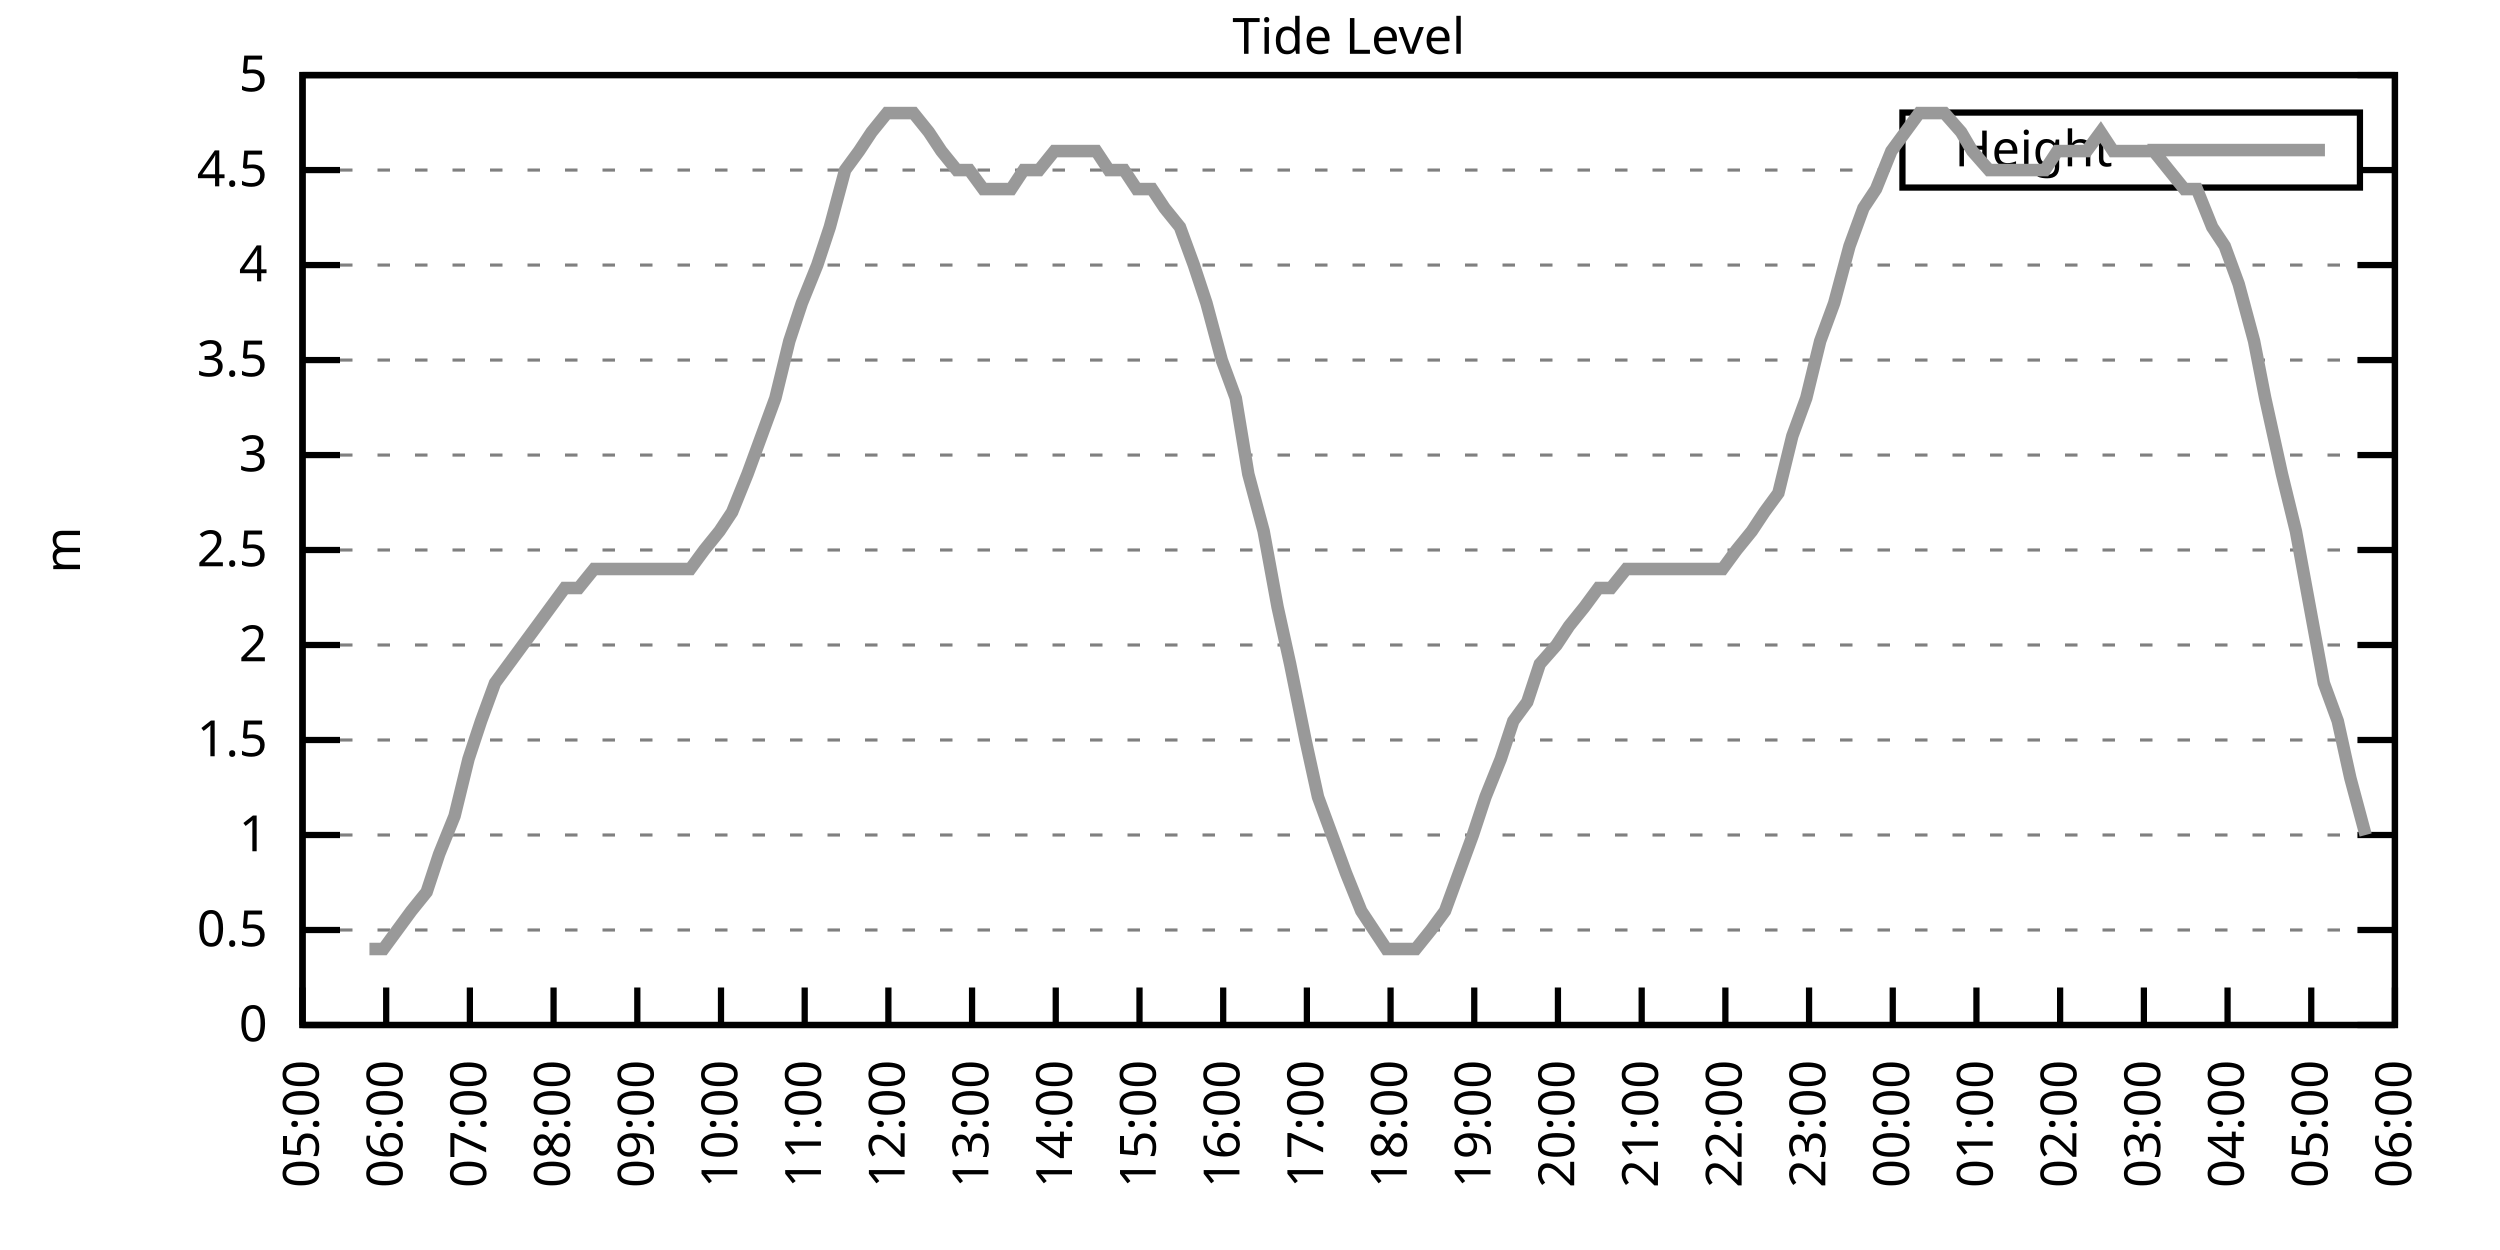
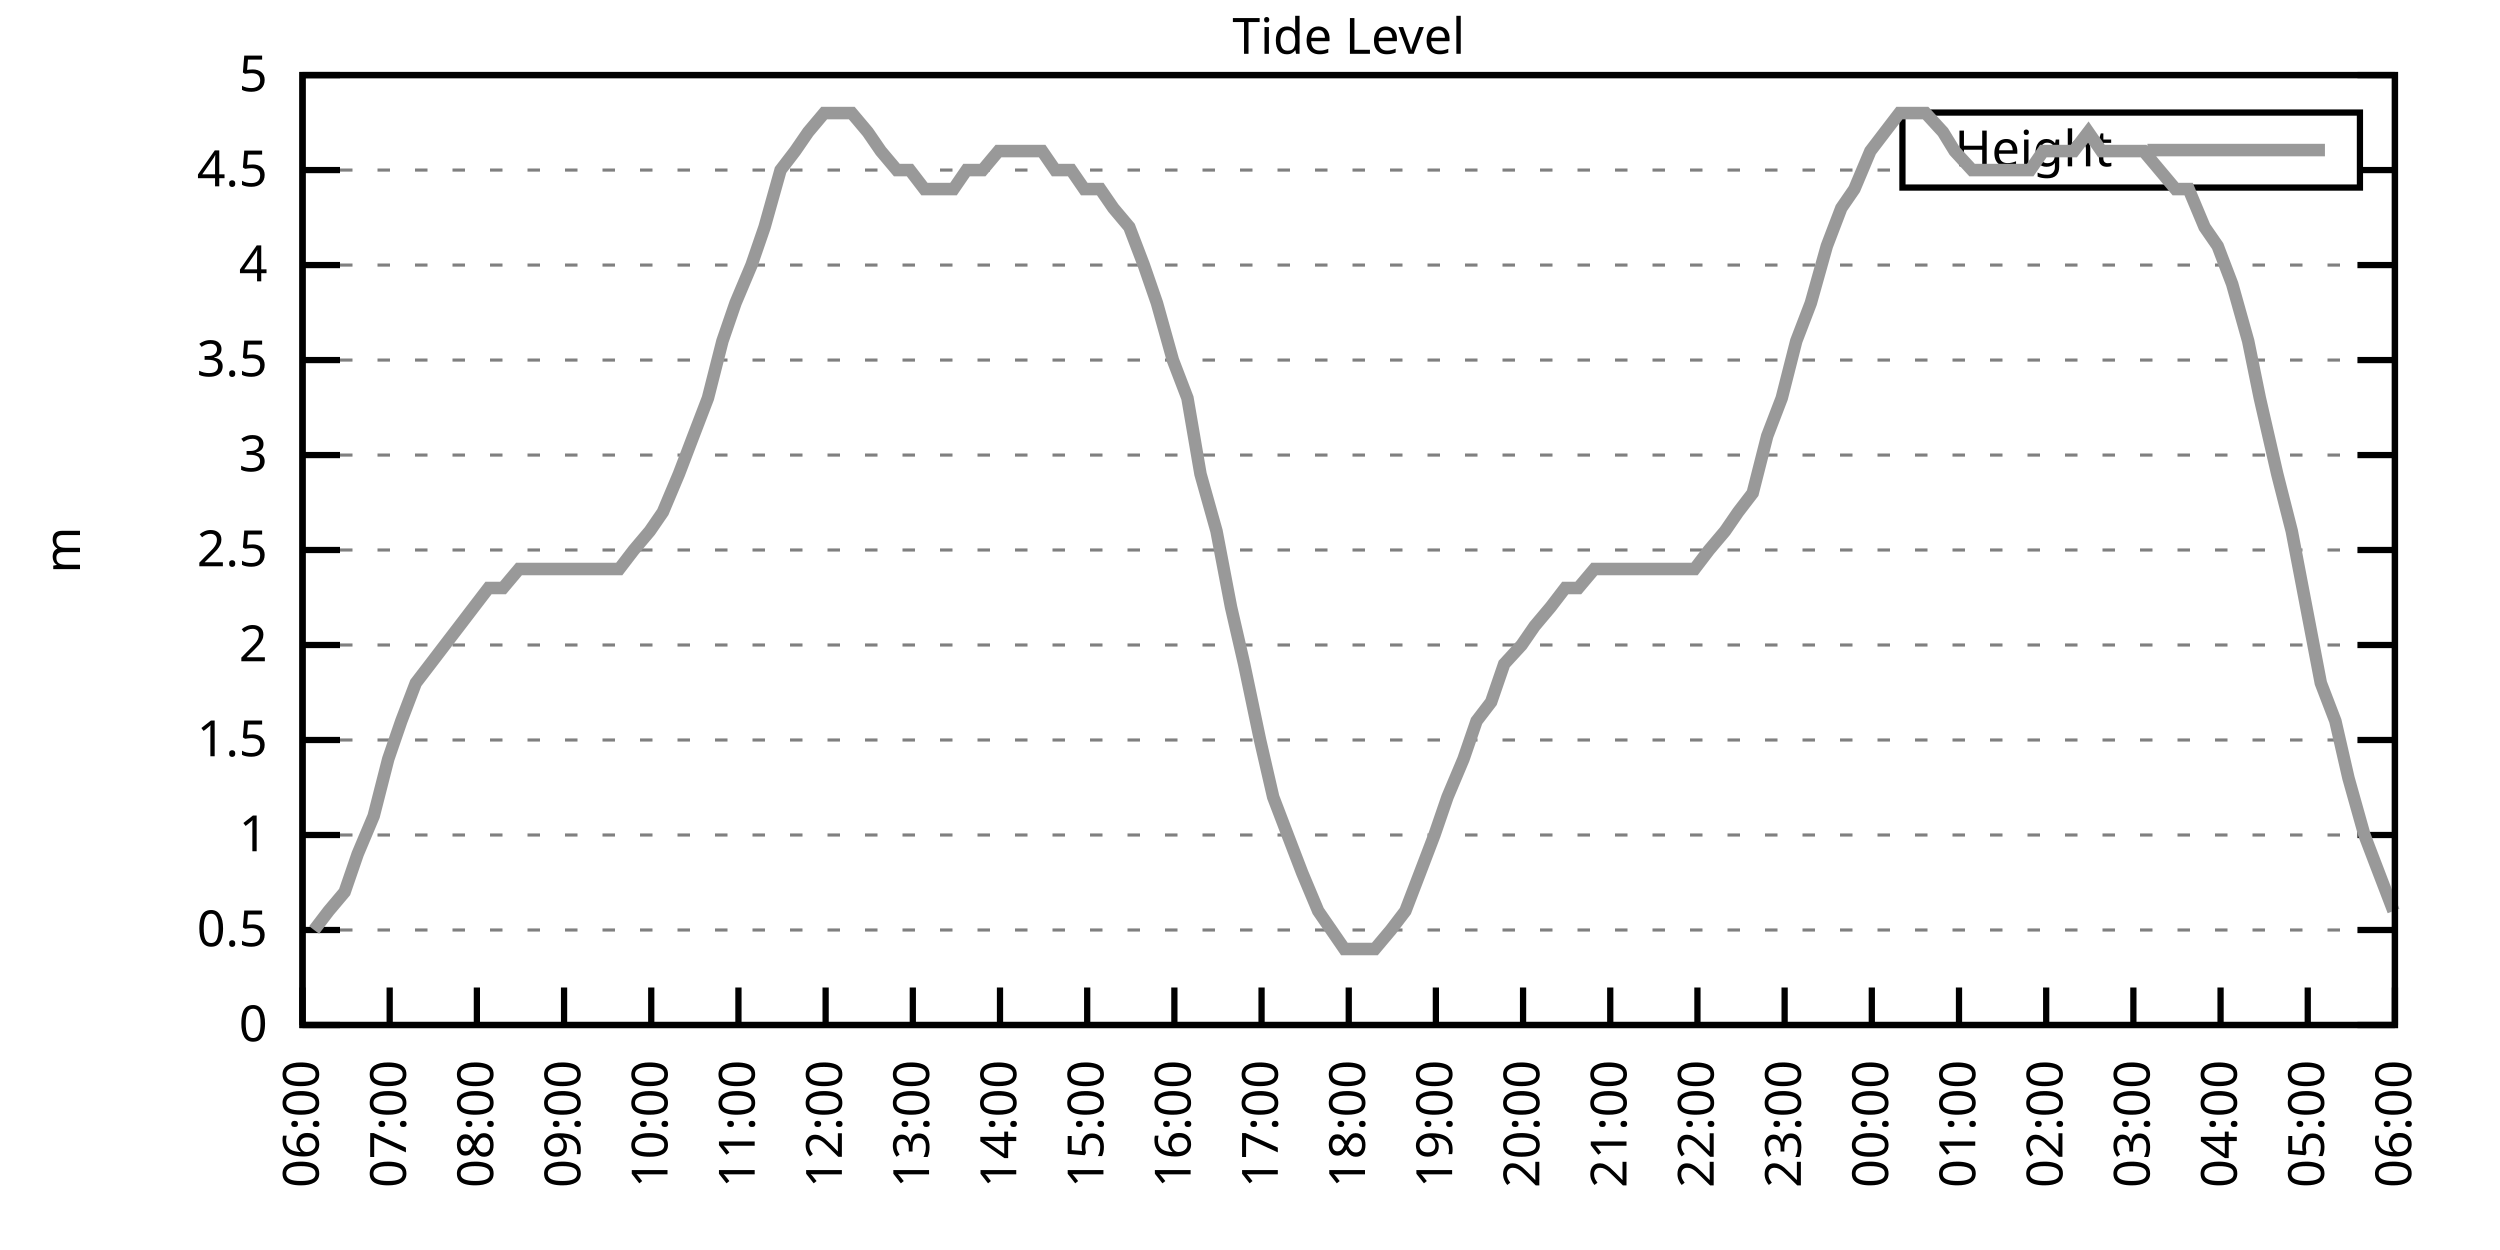
<svg xmlns="http://www.w3.org/2000/svg" xmlns:xlink="http://www.w3.org/1999/xlink" width="400" height="200" viewBox="0 0 400 200">
  <g id="gnuplot_canvas">
    <rect x="0" y="0" width="400" height="200" fill="none" />
    <defs>
      <circle id="gpDot" r="0.5" stroke-width="0.5" stroke="currentColor" />
      <path id="gpPt0" stroke-width="0.333" stroke="currentColor" d="M-1,0 h2 M0,-1 v2" />
      <path id="gpPt1" stroke-width="0.333" stroke="currentColor" d="M-1,-1 L1,1 M1,-1 L-1,1" />
      <path id="gpPt2" stroke-width="0.333" stroke="currentColor" d="M-1,0 L1,0 M0,-1 L0,1 M-1,-1 L1,1 M-1,1 L1,-1" />
      <rect id="gpPt3" stroke-width="0.333" stroke="currentColor" x="-1" y="-1" width="2" height="2" />
      <rect id="gpPt4" stroke-width="0.333" stroke="currentColor" fill="currentColor" x="-1" y="-1" width="2" height="2" />
      <circle id="gpPt5" stroke-width="0.333" stroke="currentColor" cx="0" cy="0" r="1" />
      <use xlink:href="#gpPt5" id="gpPt6" fill="currentColor" stroke="none" />
      <path id="gpPt7" stroke-width="0.333" stroke="currentColor" d="M0,-1.33 L-1.33,0.67 L1.33,0.67 z" />
      <use xlink:href="#gpPt7" id="gpPt8" fill="currentColor" stroke="none" />
      <use xlink:href="#gpPt7" id="gpPt9" stroke="currentColor" transform="rotate(180)" />
      <use xlink:href="#gpPt9" id="gpPt10" fill="currentColor" stroke="none" />
      <use xlink:href="#gpPt3" id="gpPt11" stroke="currentColor" transform="rotate(45)" />
      <use xlink:href="#gpPt11" id="gpPt12" fill="currentColor" stroke="none" />
      <path id="gpPt13" stroke-width="0.333" stroke="currentColor" d="M0,1.330 L1.265,0.411 L0.782,-1.067 L-0.782,-1.076 L-1.265,0.411 z" />
      <use xlink:href="#gpPt13" id="gpPt14" fill="currentColor" stroke="none" />
      <filter id="textbox" filterUnits="objectBoundingBox" x="0" y="0" height="1" width="1">
        <feFlood flood-color="white" flood-opacity="1" result="bgnd" />
        <feComposite in="SourceGraphic" in2="bgnd" operator="atop" />
      </filter>
      <filter id="greybox" filterUnits="objectBoundingBox" x="0" y="0" height="1" width="1">
        <feFlood flood-color="lightgrey" flood-opacity="1" result="grey" />
        <feComposite in="SourceGraphic" in2="grey" operator="atop" />
      </filter>
    </defs>
    <g fill="none" color="white" stroke="currentColor" stroke-width="1.00" stroke-linecap="butt" stroke-linejoin="miter">
</g>
    <g fill="none" color="black" stroke="currentColor" stroke-width="1.00" stroke-linecap="butt" stroke-linejoin="miter">
      <g stroke="none" shape-rendering="crispEdges">
        <polygon fill="rgb(255, 255, 255)" points="48.40,164.00 383.18,164.00 383.18,12.02 48.40,12.02 " />
      </g>
    </g>
    <g fill="none" color="black" stroke="currentColor" stroke-width="1.00" stroke-linecap="butt" stroke-linejoin="miter">
</g>
    <g fill="none" color="black" stroke="black" stroke-width="0.50" stroke-linecap="butt" stroke-linejoin="miter">
</g>
    <g fill="none" color="gray" stroke="currentColor" stroke-width="0.50" stroke-linecap="butt" stroke-linejoin="miter">
      <path stroke="gray" stroke-dasharray="2,4" class="gridline" d="M48.40,164.00 L383.19,164.00  " />
    </g>
    <g fill="none" color="gray" stroke="gray" stroke-width="1.00" stroke-linecap="butt" stroke-linejoin="miter">
</g>
    <g fill="none" color="black" stroke="currentColor" stroke-width="1.00" stroke-linecap="butt" stroke-linejoin="miter">
      <path stroke="black" d="M48.40,164.00 L54.40,164.00 M383.19,164.00 L377.19,164.00  " />
      <g transform="translate(42.80,166.60)" stroke="none" fill="black" font-family="Sans" font-size="8.00" text-anchor="end">
        <text>
          <tspan font-family="Sans"> 0</tspan>
        </text>
      </g>
    </g>
    <g fill="none" color="black" stroke="currentColor" stroke-width="1.00" stroke-linecap="butt" stroke-linejoin="miter">
</g>
    <g fill="none" color="black" stroke="black" stroke-width="0.50" stroke-linecap="butt" stroke-linejoin="miter">
</g>
    <g fill="none" color="gray" stroke="currentColor" stroke-width="0.50" stroke-linecap="butt" stroke-linejoin="miter">
      <path stroke="gray" stroke-dasharray="2,4" class="gridline" d="M48.40,148.80 L383.19,148.80  " />
    </g>
    <g fill="none" color="gray" stroke="gray" stroke-width="1.00" stroke-linecap="butt" stroke-linejoin="miter">
</g>
    <g fill="none" color="black" stroke="currentColor" stroke-width="1.00" stroke-linecap="butt" stroke-linejoin="miter">
      <path stroke="black" d="M48.40,148.80 L54.40,148.80 M383.19,148.80 L377.19,148.80  " />
      <g transform="translate(42.80,151.40)" stroke="none" fill="black" font-family="Sans" font-size="8.00" text-anchor="end">
        <text>
          <tspan font-family="Sans"> 0.5</tspan>
        </text>
      </g>
    </g>
    <g fill="none" color="black" stroke="currentColor" stroke-width="1.00" stroke-linecap="butt" stroke-linejoin="miter">
</g>
    <g fill="none" color="black" stroke="black" stroke-width="0.50" stroke-linecap="butt" stroke-linejoin="miter">
</g>
    <g fill="none" color="gray" stroke="currentColor" stroke-width="0.50" stroke-linecap="butt" stroke-linejoin="miter">
      <path stroke="gray" stroke-dasharray="2,4" class="gridline" d="M48.40,133.60 L383.19,133.60  " />
    </g>
    <g fill="none" color="gray" stroke="gray" stroke-width="1.00" stroke-linecap="butt" stroke-linejoin="miter">
</g>
    <g fill="none" color="black" stroke="currentColor" stroke-width="1.00" stroke-linecap="butt" stroke-linejoin="miter">
      <path stroke="black" d="M48.40,133.60 L54.40,133.60 M383.19,133.60 L377.19,133.60  " />
      <g transform="translate(42.80,136.20)" stroke="none" fill="black" font-family="Sans" font-size="8.00" text-anchor="end">
        <text>
          <tspan font-family="Sans"> 1</tspan>
        </text>
      </g>
    </g>
    <g fill="none" color="black" stroke="currentColor" stroke-width="1.00" stroke-linecap="butt" stroke-linejoin="miter">
</g>
    <g fill="none" color="black" stroke="black" stroke-width="0.50" stroke-linecap="butt" stroke-linejoin="miter">
</g>
    <g fill="none" color="gray" stroke="currentColor" stroke-width="0.50" stroke-linecap="butt" stroke-linejoin="miter">
      <path stroke="gray" stroke-dasharray="2,4" class="gridline" d="M48.40,118.40 L383.19,118.40  " />
    </g>
    <g fill="none" color="gray" stroke="gray" stroke-width="1.00" stroke-linecap="butt" stroke-linejoin="miter">
</g>
    <g fill="none" color="black" stroke="currentColor" stroke-width="1.00" stroke-linecap="butt" stroke-linejoin="miter">
      <path stroke="black" d="M48.40,118.40 L54.40,118.40 M383.19,118.40 L377.19,118.40  " />
      <g transform="translate(42.80,121.00)" stroke="none" fill="black" font-family="Sans" font-size="8.00" text-anchor="end">
        <text>
          <tspan font-family="Sans"> 1.5</tspan>
        </text>
      </g>
    </g>
    <g fill="none" color="black" stroke="currentColor" stroke-width="1.00" stroke-linecap="butt" stroke-linejoin="miter">
</g>
    <g fill="none" color="black" stroke="black" stroke-width="0.50" stroke-linecap="butt" stroke-linejoin="miter">
</g>
    <g fill="none" color="gray" stroke="currentColor" stroke-width="0.50" stroke-linecap="butt" stroke-linejoin="miter">
      <path stroke="gray" stroke-dasharray="2,4" class="gridline" d="M48.40,103.20 L383.19,103.20  " />
    </g>
    <g fill="none" color="gray" stroke="gray" stroke-width="1.00" stroke-linecap="butt" stroke-linejoin="miter">
</g>
    <g fill="none" color="black" stroke="currentColor" stroke-width="1.00" stroke-linecap="butt" stroke-linejoin="miter">
      <path stroke="black" d="M48.40,103.20 L54.40,103.20 M383.19,103.20 L377.19,103.20  " />
      <g transform="translate(42.80,105.80)" stroke="none" fill="black" font-family="Sans" font-size="8.00" text-anchor="end">
        <text>
          <tspan font-family="Sans"> 2</tspan>
        </text>
      </g>
    </g>
    <g fill="none" color="black" stroke="currentColor" stroke-width="1.00" stroke-linecap="butt" stroke-linejoin="miter">
</g>
    <g fill="none" color="black" stroke="black" stroke-width="0.50" stroke-linecap="butt" stroke-linejoin="miter">
</g>
    <g fill="none" color="gray" stroke="currentColor" stroke-width="0.50" stroke-linecap="butt" stroke-linejoin="miter">
      <path stroke="gray" stroke-dasharray="2,4" class="gridline" d="M48.40,88.00 L383.19,88.00  " />
    </g>
    <g fill="none" color="gray" stroke="gray" stroke-width="1.00" stroke-linecap="butt" stroke-linejoin="miter">
</g>
    <g fill="none" color="black" stroke="currentColor" stroke-width="1.00" stroke-linecap="butt" stroke-linejoin="miter">
      <path stroke="black" d="M48.40,88.00 L54.40,88.00 M383.19,88.00 L377.19,88.00  " />
      <g transform="translate(42.80,90.60)" stroke="none" fill="black" font-family="Sans" font-size="8.00" text-anchor="end">
        <text>
          <tspan font-family="Sans"> 2.5</tspan>
        </text>
      </g>
    </g>
    <g fill="none" color="black" stroke="currentColor" stroke-width="1.00" stroke-linecap="butt" stroke-linejoin="miter">
</g>
    <g fill="none" color="black" stroke="black" stroke-width="0.50" stroke-linecap="butt" stroke-linejoin="miter">
</g>
    <g fill="none" color="gray" stroke="currentColor" stroke-width="0.50" stroke-linecap="butt" stroke-linejoin="miter">
      <path stroke="gray" stroke-dasharray="2,4" class="gridline" d="M48.40,72.81 L383.19,72.81  " />
    </g>
    <g fill="none" color="gray" stroke="gray" stroke-width="1.00" stroke-linecap="butt" stroke-linejoin="miter">
</g>
    <g fill="none" color="black" stroke="currentColor" stroke-width="1.00" stroke-linecap="butt" stroke-linejoin="miter">
      <path stroke="black" d="M48.40,72.81 L54.40,72.81 M383.19,72.81 L377.19,72.81  " />
      <g transform="translate(42.80,75.41)" stroke="none" fill="black" font-family="Sans" font-size="8.00" text-anchor="end">
        <text>
          <tspan font-family="Sans"> 3</tspan>
        </text>
      </g>
    </g>
    <g fill="none" color="black" stroke="currentColor" stroke-width="1.00" stroke-linecap="butt" stroke-linejoin="miter">
</g>
    <g fill="none" color="black" stroke="black" stroke-width="0.50" stroke-linecap="butt" stroke-linejoin="miter">
</g>
    <g fill="none" color="gray" stroke="currentColor" stroke-width="0.50" stroke-linecap="butt" stroke-linejoin="miter">
      <path stroke="gray" stroke-dasharray="2,4" class="gridline" d="M48.40,57.61 L383.19,57.61  " />
    </g>
    <g fill="none" color="gray" stroke="gray" stroke-width="1.00" stroke-linecap="butt" stroke-linejoin="miter">
</g>
    <g fill="none" color="black" stroke="currentColor" stroke-width="1.00" stroke-linecap="butt" stroke-linejoin="miter">
      <path stroke="black" d="M48.40,57.61 L54.40,57.61 M383.19,57.61 L377.19,57.61  " />
      <g transform="translate(42.80,60.21)" stroke="none" fill="black" font-family="Sans" font-size="8.00" text-anchor="end">
        <text>
          <tspan font-family="Sans"> 3.5</tspan>
        </text>
      </g>
    </g>
    <g fill="none" color="black" stroke="currentColor" stroke-width="1.00" stroke-linecap="butt" stroke-linejoin="miter">
</g>
    <g fill="none" color="black" stroke="black" stroke-width="0.50" stroke-linecap="butt" stroke-linejoin="miter">
</g>
    <g fill="none" color="gray" stroke="currentColor" stroke-width="0.50" stroke-linecap="butt" stroke-linejoin="miter">
      <path stroke="gray" stroke-dasharray="2,4" class="gridline" d="M48.40,42.41 L383.19,42.41  " />
    </g>
    <g fill="none" color="gray" stroke="gray" stroke-width="1.00" stroke-linecap="butt" stroke-linejoin="miter">
</g>
    <g fill="none" color="black" stroke="currentColor" stroke-width="1.00" stroke-linecap="butt" stroke-linejoin="miter">
      <path stroke="black" d="M48.40,42.41 L54.40,42.41 M383.19,42.41 L377.19,42.41  " />
      <g transform="translate(42.80,45.01)" stroke="none" fill="black" font-family="Sans" font-size="8.00" text-anchor="end">
        <text>
          <tspan font-family="Sans"> 4</tspan>
        </text>
      </g>
    </g>
    <g fill="none" color="black" stroke="currentColor" stroke-width="1.00" stroke-linecap="butt" stroke-linejoin="miter">
</g>
    <g fill="none" color="black" stroke="black" stroke-width="0.50" stroke-linecap="butt" stroke-linejoin="miter">
</g>
    <g fill="none" color="gray" stroke="currentColor" stroke-width="0.50" stroke-linecap="butt" stroke-linejoin="miter">
      <path stroke="gray" stroke-dasharray="2,4" class="gridline" d="M48.40,27.21 L304.39,27.21 M377.59,27.21 L383.19,27.21  " />
    </g>
    <g fill="none" color="gray" stroke="gray" stroke-width="1.00" stroke-linecap="butt" stroke-linejoin="miter">
</g>
    <g fill="none" color="black" stroke="currentColor" stroke-width="1.00" stroke-linecap="butt" stroke-linejoin="miter">
      <path stroke="black" d="M48.40,27.21 L54.40,27.21 M383.19,27.21 L377.19,27.21  " />
      <g transform="translate(42.80,29.81)" stroke="none" fill="black" font-family="Sans" font-size="8.00" text-anchor="end">
        <text>
          <tspan font-family="Sans"> 4.5</tspan>
        </text>
      </g>
    </g>
    <g fill="none" color="black" stroke="currentColor" stroke-width="1.00" stroke-linecap="butt" stroke-linejoin="miter">
</g>
    <g fill="none" color="black" stroke="black" stroke-width="0.50" stroke-linecap="butt" stroke-linejoin="miter">
</g>
    <g fill="none" color="gray" stroke="currentColor" stroke-width="0.50" stroke-linecap="butt" stroke-linejoin="miter">
      <path stroke="gray" stroke-dasharray="2,4" class="gridline" d="M48.40,12.01 L383.19,12.01  " />
    </g>
    <g fill="none" color="gray" stroke="gray" stroke-width="1.00" stroke-linecap="butt" stroke-linejoin="miter">
</g>
    <g fill="none" color="black" stroke="currentColor" stroke-width="1.00" stroke-linecap="butt" stroke-linejoin="miter">
      <path stroke="black" d="M48.40,12.01 L54.40,12.01 M383.19,12.01 L377.19,12.01  " />
      <g transform="translate(42.80,14.61)" stroke="none" fill="black" font-family="Sans" font-size="8.00" text-anchor="end">
        <text>
          <tspan font-family="Sans"> 5</tspan>
        </text>
      </g>
    </g>
    <g fill="none" color="black" stroke="currentColor" stroke-width="1.00" stroke-linecap="butt" stroke-linejoin="miter">
      <path stroke="black" d="M48.40,164.00 L48.40,158.00  " />
      <g transform="translate(51.00,169.60) rotate(270.00)" stroke="none" fill="black" font-family="Sans" font-size="8.00" text-anchor="end">
        <text>
-           <tspan font-family="Sans">05:00</tspan>
-         </text>
-       </g>
-     </g>
-     <g fill="none" color="black" stroke="currentColor" stroke-width="1.00" stroke-linecap="butt" stroke-linejoin="miter">
-       <path stroke="black" d="M61.79,164.00 L61.79,158.00  " />
-       <g transform="translate(64.39,169.60) rotate(270.00)" stroke="none" fill="black" font-family="Sans" font-size="8.00" text-anchor="end">
-         <text>
          <tspan font-family="Sans">06:00</tspan>
        </text>
      </g>
    </g>
    <g fill="none" color="black" stroke="currentColor" stroke-width="1.00" stroke-linecap="butt" stroke-linejoin="miter">
-       <path stroke="black" d="M75.18,164.00 L75.18,158.00  " />
-       <g transform="translate(77.78,169.60) rotate(270.00)" stroke="none" fill="black" font-family="Sans" font-size="8.00" text-anchor="end">
+       <path stroke="black" d="M62.35,164.00 L62.35,158.00  " />
+       <g transform="translate(64.95,169.60) rotate(270.00)" stroke="none" fill="black" font-family="Sans" font-size="8.00" text-anchor="end">
        <text>
          <tspan font-family="Sans">07:00</tspan>
        </text>
      </g>
    </g>
    <g fill="none" color="black" stroke="currentColor" stroke-width="1.00" stroke-linecap="butt" stroke-linejoin="miter">
-       <path stroke="black" d="M88.57,164.00 L88.57,158.00  " />
-       <g transform="translate(91.17,169.60) rotate(270.00)" stroke="none" fill="black" font-family="Sans" font-size="8.00" text-anchor="end">
+       <path stroke="black" d="M76.30,164.00 L76.30,158.00  " />
+       <g transform="translate(78.90,169.60) rotate(270.00)" stroke="none" fill="black" font-family="Sans" font-size="8.00" text-anchor="end">
        <text>
          <tspan font-family="Sans">08:00</tspan>
        </text>
      </g>
    </g>
    <g fill="none" color="black" stroke="currentColor" stroke-width="1.00" stroke-linecap="butt" stroke-linejoin="miter">
-       <path stroke="black" d="M101.97,164.00 L101.97,158.00  " />
-       <g transform="translate(104.57,169.60) rotate(270.00)" stroke="none" fill="black" font-family="Sans" font-size="8.00" text-anchor="end">
+       <path stroke="black" d="M90.25,164.00 L90.25,158.00  " />
+       <g transform="translate(92.85,169.60) rotate(270.00)" stroke="none" fill="black" font-family="Sans" font-size="8.00" text-anchor="end">
        <text>
          <tspan font-family="Sans">09:00</tspan>
        </text>
      </g>
    </g>
    <g fill="none" color="black" stroke="currentColor" stroke-width="1.00" stroke-linecap="butt" stroke-linejoin="miter">
-       <path stroke="black" d="M115.36,164.00 L115.36,158.00  " />
-       <g transform="translate(117.96,169.60) rotate(270.00)" stroke="none" fill="black" font-family="Sans" font-size="8.00" text-anchor="end">
+       <path stroke="black" d="M104.20,164.00 L104.20,158.00  " />
+       <g transform="translate(106.80,169.60) rotate(270.00)" stroke="none" fill="black" font-family="Sans" font-size="8.00" text-anchor="end">
        <text>
          <tspan font-family="Sans">10:00</tspan>
        </text>
      </g>
    </g>
    <g fill="none" color="black" stroke="currentColor" stroke-width="1.00" stroke-linecap="butt" stroke-linejoin="miter">
-       <path stroke="black" d="M128.75,164.00 L128.75,158.00  " />
-       <g transform="translate(131.35,169.60) rotate(270.00)" stroke="none" fill="black" font-family="Sans" font-size="8.00" text-anchor="end">
+       <path stroke="black" d="M118.15,164.00 L118.15,158.00  " />
+       <g transform="translate(120.75,169.60) rotate(270.00)" stroke="none" fill="black" font-family="Sans" font-size="8.00" text-anchor="end">
        <text>
          <tspan font-family="Sans">11:00</tspan>
        </text>
      </g>
    </g>
    <g fill="none" color="black" stroke="currentColor" stroke-width="1.00" stroke-linecap="butt" stroke-linejoin="miter">
-       <path stroke="black" d="M142.14,164.00 L142.14,158.00  " />
-       <g transform="translate(144.74,169.60) rotate(270.00)" stroke="none" fill="black" font-family="Sans" font-size="8.00" text-anchor="end">
+       <path stroke="black" d="M132.10,164.00 L132.10,158.00  " />
+       <g transform="translate(134.70,169.60) rotate(270.00)" stroke="none" fill="black" font-family="Sans" font-size="8.00" text-anchor="end">
        <text>
          <tspan font-family="Sans">12:00</tspan>
        </text>
      </g>
    </g>
    <g fill="none" color="black" stroke="currentColor" stroke-width="1.00" stroke-linecap="butt" stroke-linejoin="miter">
-       <path stroke="black" d="M155.53,164.00 L155.53,158.00  " />
-       <g transform="translate(158.13,169.60) rotate(270.00)" stroke="none" fill="black" font-family="Sans" font-size="8.00" text-anchor="end">
+       <path stroke="black" d="M146.05,164.00 L146.05,158.00  " />
+       <g transform="translate(148.65,169.60) rotate(270.00)" stroke="none" fill="black" font-family="Sans" font-size="8.00" text-anchor="end">
        <text>
          <tspan font-family="Sans">13:00</tspan>
        </text>
      </g>
    </g>
    <g fill="none" color="black" stroke="currentColor" stroke-width="1.00" stroke-linecap="butt" stroke-linejoin="miter">
-       <path stroke="black" d="M168.92,164.00 L168.92,158.00  " />
-       <g transform="translate(171.52,169.60) rotate(270.00)" stroke="none" fill="black" font-family="Sans" font-size="8.00" text-anchor="end">
+       <path stroke="black" d="M160.00,164.00 L160.00,158.00  " />
+       <g transform="translate(162.60,169.60) rotate(270.00)" stroke="none" fill="black" font-family="Sans" font-size="8.00" text-anchor="end">
        <text>
          <tspan font-family="Sans">14:00</tspan>
        </text>
      </g>
    </g>
    <g fill="none" color="black" stroke="currentColor" stroke-width="1.00" stroke-linecap="butt" stroke-linejoin="miter">
-       <path stroke="black" d="M182.32,164.00 L182.32,158.00  " />
-       <g transform="translate(184.92,169.60) rotate(270.00)" stroke="none" fill="black" font-family="Sans" font-size="8.00" text-anchor="end">
+       <path stroke="black" d="M173.95,164.00 L173.95,158.00  " />
+       <g transform="translate(176.55,169.60) rotate(270.00)" stroke="none" fill="black" font-family="Sans" font-size="8.00" text-anchor="end">
        <text>
          <tspan font-family="Sans">15:00</tspan>
        </text>
      </g>
    </g>
    <g fill="none" color="black" stroke="currentColor" stroke-width="1.00" stroke-linecap="butt" stroke-linejoin="miter">
-       <path stroke="black" d="M195.71,164.00 L195.71,158.00  " />
-       <g transform="translate(198.31,169.60) rotate(270.00)" stroke="none" fill="black" font-family="Sans" font-size="8.00" text-anchor="end">
+       <path stroke="black" d="M187.90,164.00 L187.90,158.00  " />
+       <g transform="translate(190.50,169.60) rotate(270.00)" stroke="none" fill="black" font-family="Sans" font-size="8.00" text-anchor="end">
        <text>
          <tspan font-family="Sans">16:00</tspan>
        </text>
      </g>
    </g>
    <g fill="none" color="black" stroke="currentColor" stroke-width="1.00" stroke-linecap="butt" stroke-linejoin="miter">
-       <path stroke="black" d="M209.10,164.00 L209.10,158.00  " />
-       <g transform="translate(211.70,169.60) rotate(270.00)" stroke="none" fill="black" font-family="Sans" font-size="8.00" text-anchor="end">
+       <path stroke="black" d="M201.85,164.00 L201.85,158.00  " />
+       <g transform="translate(204.45,169.60) rotate(270.00)" stroke="none" fill="black" font-family="Sans" font-size="8.00" text-anchor="end">
        <text>
          <tspan font-family="Sans">17:00</tspan>
        </text>
      </g>
    </g>
    <g fill="none" color="black" stroke="currentColor" stroke-width="1.00" stroke-linecap="butt" stroke-linejoin="miter">
-       <path stroke="black" d="M222.49,164.00 L222.49,158.00  " />
-       <g transform="translate(225.09,169.60) rotate(270.00)" stroke="none" fill="black" font-family="Sans" font-size="8.00" text-anchor="end">
+       <path stroke="black" d="M215.80,164.00 L215.80,158.00  " />
+       <g transform="translate(218.40,169.60) rotate(270.00)" stroke="none" fill="black" font-family="Sans" font-size="8.00" text-anchor="end">
        <text>
          <tspan font-family="Sans">18:00</tspan>
        </text>
      </g>
    </g>
    <g fill="none" color="black" stroke="currentColor" stroke-width="1.00" stroke-linecap="butt" stroke-linejoin="miter">
-       <path stroke="black" d="M235.88,164.00 L235.88,158.00  " />
-       <g transform="translate(238.48,169.60) rotate(270.00)" stroke="none" fill="black" font-family="Sans" font-size="8.00" text-anchor="end">
+       <path stroke="black" d="M229.74,164.00 L229.74,158.00  " />
+       <g transform="translate(232.34,169.60) rotate(270.00)" stroke="none" fill="black" font-family="Sans" font-size="8.00" text-anchor="end">
        <text>
          <tspan font-family="Sans">19:00</tspan>
        </text>
      </g>
    </g>
    <g fill="none" color="black" stroke="currentColor" stroke-width="1.00" stroke-linecap="butt" stroke-linejoin="miter">
-       <path stroke="black" d="M249.27,164.00 L249.27,158.00  " />
-       <g transform="translate(251.87,169.60) rotate(270.00)" stroke="none" fill="black" font-family="Sans" font-size="8.00" text-anchor="end">
+       <path stroke="black" d="M243.69,164.00 L243.69,158.00  " />
+       <g transform="translate(246.29,169.60) rotate(270.00)" stroke="none" fill="black" font-family="Sans" font-size="8.00" text-anchor="end">
        <text>
          <tspan font-family="Sans">20:00</tspan>
        </text>
      </g>
    </g>
    <g fill="none" color="black" stroke="currentColor" stroke-width="1.00" stroke-linecap="butt" stroke-linejoin="miter">
-       <path stroke="black" d="M262.67,164.00 L262.67,158.00  " />
-       <g transform="translate(265.27,169.60) rotate(270.00)" stroke="none" fill="black" font-family="Sans" font-size="8.00" text-anchor="end">
+       <path stroke="black" d="M257.64,164.00 L257.64,158.00  " />
+       <g transform="translate(260.24,169.60) rotate(270.00)" stroke="none" fill="black" font-family="Sans" font-size="8.00" text-anchor="end">
        <text>
          <tspan font-family="Sans">21:00</tspan>
        </text>
      </g>
    </g>
    <g fill="none" color="black" stroke="currentColor" stroke-width="1.00" stroke-linecap="butt" stroke-linejoin="miter">
-       <path stroke="black" d="M276.06,164.00 L276.06,158.00  " />
-       <g transform="translate(278.66,169.60) rotate(270.00)" stroke="none" fill="black" font-family="Sans" font-size="8.00" text-anchor="end">
+       <path stroke="black" d="M271.59,164.00 L271.59,158.00  " />
+       <g transform="translate(274.19,169.60) rotate(270.00)" stroke="none" fill="black" font-family="Sans" font-size="8.00" text-anchor="end">
        <text>
          <tspan font-family="Sans">22:00</tspan>
        </text>
      </g>
    </g>
    <g fill="none" color="black" stroke="currentColor" stroke-width="1.00" stroke-linecap="butt" stroke-linejoin="miter">
-       <path stroke="black" d="M289.45,164.00 L289.45,158.00  " />
-       <g transform="translate(292.05,169.60) rotate(270.00)" stroke="none" fill="black" font-family="Sans" font-size="8.00" text-anchor="end">
+       <path stroke="black" d="M285.54,164.00 L285.54,158.00  " />
+       <g transform="translate(288.14,169.60) rotate(270.00)" stroke="none" fill="black" font-family="Sans" font-size="8.00" text-anchor="end">
        <text>
          <tspan font-family="Sans">23:00</tspan>
        </text>
      </g>
    </g>
    <g fill="none" color="black" stroke="currentColor" stroke-width="1.00" stroke-linecap="butt" stroke-linejoin="miter">
-       <path stroke="black" d="M302.84,164.00 L302.84,158.00  " />
-       <g transform="translate(305.44,169.60) rotate(270.00)" stroke="none" fill="black" font-family="Sans" font-size="8.00" text-anchor="end">
+       <path stroke="black" d="M299.49,164.00 L299.49,158.00  " />
+       <g transform="translate(302.09,169.60) rotate(270.00)" stroke="none" fill="black" font-family="Sans" font-size="8.00" text-anchor="end">
        <text>
          <tspan font-family="Sans">00:00</tspan>
        </text>
      </g>
    </g>
    <g fill="none" color="black" stroke="currentColor" stroke-width="1.00" stroke-linecap="butt" stroke-linejoin="miter">
-       <path stroke="black" d="M316.23,164.00 L316.23,158.00  " />
-       <g transform="translate(318.83,169.60) rotate(270.00)" stroke="none" fill="black" font-family="Sans" font-size="8.00" text-anchor="end">
+       <path stroke="black" d="M313.44,164.00 L313.44,158.00  " />
+       <g transform="translate(316.04,169.60) rotate(270.00)" stroke="none" fill="black" font-family="Sans" font-size="8.00" text-anchor="end">
        <text>
          <tspan font-family="Sans">01:00</tspan>
        </text>
      </g>
    </g>
    <g fill="none" color="black" stroke="currentColor" stroke-width="1.00" stroke-linecap="butt" stroke-linejoin="miter">
-       <path stroke="black" d="M329.62,164.00 L329.62,158.00  " />
-       <g transform="translate(332.22,169.60) rotate(270.00)" stroke="none" fill="black" font-family="Sans" font-size="8.00" text-anchor="end">
+       <path stroke="black" d="M327.39,164.00 L327.39,158.00  " />
+       <g transform="translate(329.99,169.60) rotate(270.00)" stroke="none" fill="black" font-family="Sans" font-size="8.00" text-anchor="end">
        <text>
          <tspan font-family="Sans">02:00</tspan>
        </text>
      </g>
    </g>
    <g fill="none" color="black" stroke="currentColor" stroke-width="1.00" stroke-linecap="butt" stroke-linejoin="miter">
-       <path stroke="black" d="M343.02,164.00 L343.02,158.00  " />
-       <g transform="translate(345.62,169.60) rotate(270.00)" stroke="none" fill="black" font-family="Sans" font-size="8.00" text-anchor="end">
+       <path stroke="black" d="M341.34,164.00 L341.34,158.00  " />
+       <g transform="translate(343.94,169.60) rotate(270.00)" stroke="none" fill="black" font-family="Sans" font-size="8.00" text-anchor="end">
        <text>
          <tspan font-family="Sans">03:00</tspan>
        </text>
      </g>
    </g>
    <g fill="none" color="black" stroke="currentColor" stroke-width="1.00" stroke-linecap="butt" stroke-linejoin="miter">
-       <path stroke="black" d="M356.41,164.00 L356.41,158.00  " />
-       <g transform="translate(359.01,169.60) rotate(270.00)" stroke="none" fill="black" font-family="Sans" font-size="8.00" text-anchor="end">
+       <path stroke="black" d="M355.29,164.00 L355.29,158.00  " />
+       <g transform="translate(357.89,169.60) rotate(270.00)" stroke="none" fill="black" font-family="Sans" font-size="8.00" text-anchor="end">
        <text>
          <tspan font-family="Sans">04:00</tspan>
        </text>
      </g>
    </g>
    <g fill="none" color="black" stroke="currentColor" stroke-width="1.00" stroke-linecap="butt" stroke-linejoin="miter">
-       <path stroke="black" d="M369.80,164.00 L369.80,158.00  " />
-       <g transform="translate(372.40,169.60) rotate(270.00)" stroke="none" fill="black" font-family="Sans" font-size="8.00" text-anchor="end">
+       <path stroke="black" d="M369.24,164.00 L369.24,158.00  " />
+       <g transform="translate(371.84,169.60) rotate(270.00)" stroke="none" fill="black" font-family="Sans" font-size="8.00" text-anchor="end">
        <text>
          <tspan font-family="Sans">05:00</tspan>
        </text>
      </g>
    </g>
    <g fill="none" color="black" stroke="currentColor" stroke-width="1.00" stroke-linecap="butt" stroke-linejoin="miter">
      <path stroke="black" d="M383.19,164.00 L383.19,158.00  " />
      <g transform="translate(385.79,169.60) rotate(270.00)" stroke="none" fill="black" font-family="Sans" font-size="8.00" text-anchor="end">
        <text>
          <tspan font-family="Sans">06:00</tspan>
        </text>
      </g>
    </g>
    <g fill="none" color="black" stroke="currentColor" stroke-width="1.00" stroke-linecap="butt" stroke-linejoin="miter">
</g>
    <g fill="none" color="black" stroke="currentColor" stroke-width="1.00" stroke-linecap="butt" stroke-linejoin="miter">
      <path stroke="black" d="M48.40,12.01 L48.40,164.00 L383.19,164.00 L383.19,12.01 L48.40,12.01 Z  " />
    </g>
    <g fill="none" color="black" stroke="currentColor" stroke-width="1.00" stroke-linecap="butt" stroke-linejoin="miter">
</g>
    <g fill="none" color="black" stroke="currentColor" stroke-width="1.00" stroke-linecap="butt" stroke-linejoin="miter">
      <path stroke="black" d="M304.39,30.01 L304.39,18.01 L377.59,18.01 L377.59,30.01 L304.39,30.01 Z  " />
    </g>
    <g id="Tide_level_plot_1">
      <g fill="none" color="white" stroke="black" stroke-width="2.00" stroke-linecap="butt" stroke-linejoin="miter">
</g>
      <g fill="none" color="black" stroke="currentColor" stroke-width="2.00" stroke-linecap="butt" stroke-linejoin="miter">
        <g transform="translate(337.99,26.61)" stroke="none" fill="black" font-family="Sans" font-size="8.00" text-anchor="end">
          <text>
            <tspan font-family="Sans">Height</tspan>
          </text>
        </g>
      </g>
      <g fill="none" color="black" stroke="currentColor" stroke-width="2.00" stroke-linecap="butt" stroke-linejoin="miter">
-         <path stroke="rgb(153, 153, 153)" d="M343.59,24.01 L371.99,24.01 M59.11,151.84 L61.35,151.84 L63.58,148.80 L65.81,145.76 L68.26,142.72 L70.27,136.64   L72.73,130.56 L74.96,121.44 L76.97,115.36 L79.20,109.28 L81.43,106.24 L83.66,103.20 L85.90,100.16 L88.13,97.12   L90.36,94.08 L92.59,94.08 L95.05,91.04 L97.28,91.04 L99.29,91.04 L101.74,91.04 L103.98,91.04 L105.98,91.04   L108.44,91.04 L110.45,91.04 L112.68,88.00 L115.13,84.97 L117.14,81.93 L119.60,75.85 L121.83,69.77 L124.06,63.69   L126.29,54.57 L128.30,48.49 L130.76,42.41 L132.77,36.33 L135.22,27.21 L137.45,24.17 L139.46,21.13 L141.92,18.09   L143.93,18.09 L146.16,18.09 L148.61,21.13 L150.62,24.17 L153.08,27.21 L155.09,27.21 L157.32,30.25 L159.55,30.25   L161.78,30.25 L163.79,27.21 L166.25,27.21 L168.70,24.17 L170.93,24.17 L172.94,24.17 L175.40,24.17 L177.41,27.21   L179.86,27.21 L181.87,30.25 L184.32,30.25 L186.33,33.29 L188.79,36.33 L191.02,42.41 L193.03,48.49 L195.48,57.61   L197.72,63.69 L199.73,75.85 L202.18,84.97 L204.41,97.12 L206.42,106.24 L208.88,118.40 L210.88,127.52 L213.12,133.60   L215.35,139.68 L217.80,145.76 L219.81,148.80 L221.82,151.84 L224.50,151.84 L226.51,151.84 L228.96,148.80 L231.20,145.76   L233.43,139.68 L235.66,133.60 L237.67,127.52 L240.12,121.44 L242.13,115.36 L244.36,112.32 L246.37,106.24 L249.05,103.20   L251.06,100.16 L253.51,97.12 L255.75,94.08 L257.76,94.08 L260.21,91.04 L262.22,91.04 L264.45,91.04 L266.68,91.04   L269.14,91.04 L271.15,91.04 L273.60,91.04 L275.61,91.04 L277.84,88.00 L280.30,84.97 L282.31,81.93 L284.54,78.89   L286.77,69.77 L289.00,63.69 L291.23,54.57 L293.47,48.49 L295.92,39.37 L298.15,33.29 L300.16,30.25 L302.62,24.17   L304.85,21.13 L307.08,18.09 L309.31,18.09 L311.10,18.09 L313.78,21.13 L315.56,24.17 L318.24,27.21 L320.25,27.21   L322.70,27.21 L324.71,27.21 L327.17,27.21 L329.18,24.17 L331.41,24.17 L333.86,24.17 L336.10,21.13 L338.10,24.17   L340.56,24.17 L342.79,24.17 L344.58,24.17 L347.03,27.21 L349.49,30.25 L351.50,30.25 L353.95,36.33 L355.96,39.37   L358.19,45.45 L360.65,54.57 L362.43,63.69 L365.11,75.85 L367.34,84.97 L371.81,109.28 L374.04,115.36 L376.05,124.48   L378.50,133.60  " />
+         <path stroke="rgb(153, 153, 153)" d="M343.59,24.01 L371.99,24.01 M50.26,148.80 L52.58,145.76 L55.14,142.72 L57.23,136.64 L59.79,130.56 L62.12,121.44   L64.21,115.36 L66.53,109.28 L68.86,106.24 L71.18,103.20 L73.51,100.16 L75.83,97.12 L78.16,94.08 L80.48,94.08   L83.04,91.04 L85.37,91.04 L87.46,91.04 L90.02,91.04 L92.34,91.04 L94.43,91.04 L96.99,91.04 L99.08,91.04   L101.41,88.00 L103.97,84.97 L106.06,81.93 L108.62,75.85 L110.94,69.77 L113.27,63.69 L115.59,54.57 L117.68,48.49   L120.24,42.41 L122.33,36.33 L124.89,27.21 L127.22,24.17 L129.31,21.13 L131.87,18.09 L133.96,18.09 L136.28,18.09   L138.84,21.13 L140.93,24.17 L143.49,27.21 L145.58,27.21 L147.91,30.25 L150.23,30.25 L152.56,30.25 L154.65,27.21   L157.21,27.21 L159.76,24.17 L162.09,24.17 L164.18,24.17 L166.74,24.17 L168.83,27.21 L171.39,27.21 L173.48,30.25   L176.04,30.25 L178.13,33.29 L180.69,36.33 L183.01,42.41 L185.11,48.49 L187.66,57.61 L189.99,63.69 L192.08,75.85   L194.64,84.97 L196.96,97.12 L199.06,106.24 L201.61,118.40 L203.71,127.52 L206.03,133.60 L208.36,139.68 L210.91,145.76   L213.01,148.80 L215.10,151.84 L217.89,151.84 L219.98,151.84 L222.54,148.80 L224.86,145.76 L227.19,139.68 L229.51,133.60   L231.60,127.52 L234.16,121.44 L236.25,115.36 L238.58,112.32 L240.67,106.24 L243.46,103.20 L245.55,100.16 L248.11,97.12   L250.44,94.08 L252.53,94.08 L255.09,91.04 L257.18,91.04 L259.50,91.04 L261.83,91.04 L264.39,91.04 L266.48,91.04   L269.04,91.04 L271.13,91.04 L273.45,88.00 L276.01,84.97 L278.10,81.93 L280.43,78.89 L282.75,69.77 L285.08,63.69   L287.40,54.57 L289.73,48.49 L292.29,39.37 L294.61,33.29 L296.70,30.25 L299.26,24.17 L301.58,21.13 L303.91,18.09   L306.23,18.09 L308.09,18.09 L310.88,21.13 L312.74,24.17 L315.53,27.21 L317.63,27.21 L320.18,27.21 L322.28,27.21   L324.83,27.21 L326.93,24.17 L329.25,24.17 L331.81,24.17 L334.13,21.13 L336.23,24.17 L338.78,24.17 L341.11,24.17   L342.97,24.17 L345.53,27.21 L348.08,30.25 L350.18,30.25 L352.73,36.33 L354.83,39.37 L357.15,45.45 L359.71,54.57   L361.57,63.69 L364.36,75.85 L366.68,84.97 L371.33,109.28 L373.66,115.36 L375.75,124.48 L378.31,133.60 L380.63,139.68   L382.96,145.76  " />
      </g>
    </g>
    <g fill="none" color="black" stroke="currentColor" stroke-width="2.00" stroke-linecap="butt" stroke-linejoin="miter">
</g>
    <g fill="none" color="black" stroke="black" stroke-width="1.00" stroke-linecap="butt" stroke-linejoin="miter">
</g>
    <g fill="none" color="black" stroke="currentColor" stroke-width="1.00" stroke-linecap="butt" stroke-linejoin="miter">
      <path stroke="black" d="M48.40,12.01 L48.40,164.00 L383.19,164.00 L383.19,12.01 L48.40,12.01 Z  " />
      <g transform="translate(12.80,88.01) rotate(270.00)" stroke="none" fill="black" font-family="Sans" font-size="8.00" text-anchor="middle">
        <text>
          <tspan font-family="Sans">m</tspan>
        </text>
      </g>
    </g>
    <g fill="none" color="black" stroke="currentColor" stroke-width="1.00" stroke-linecap="butt" stroke-linejoin="miter">
</g>
    <g fill="none" color="black" stroke="currentColor" stroke-width="1.00" stroke-linecap="butt" stroke-linejoin="miter">
      <g transform="translate(215.79,8.61)" stroke="none" fill="black" font-family="Sans" font-size="8.00" text-anchor="middle">
        <text>
          <tspan font-family="Sans">Tide Level</tspan>
        </text>
      </g>
    </g>
    <g fill="none" color="black" stroke="currentColor" stroke-width="1.00" stroke-linecap="butt" stroke-linejoin="miter">
</g>
  </g>
</svg>
